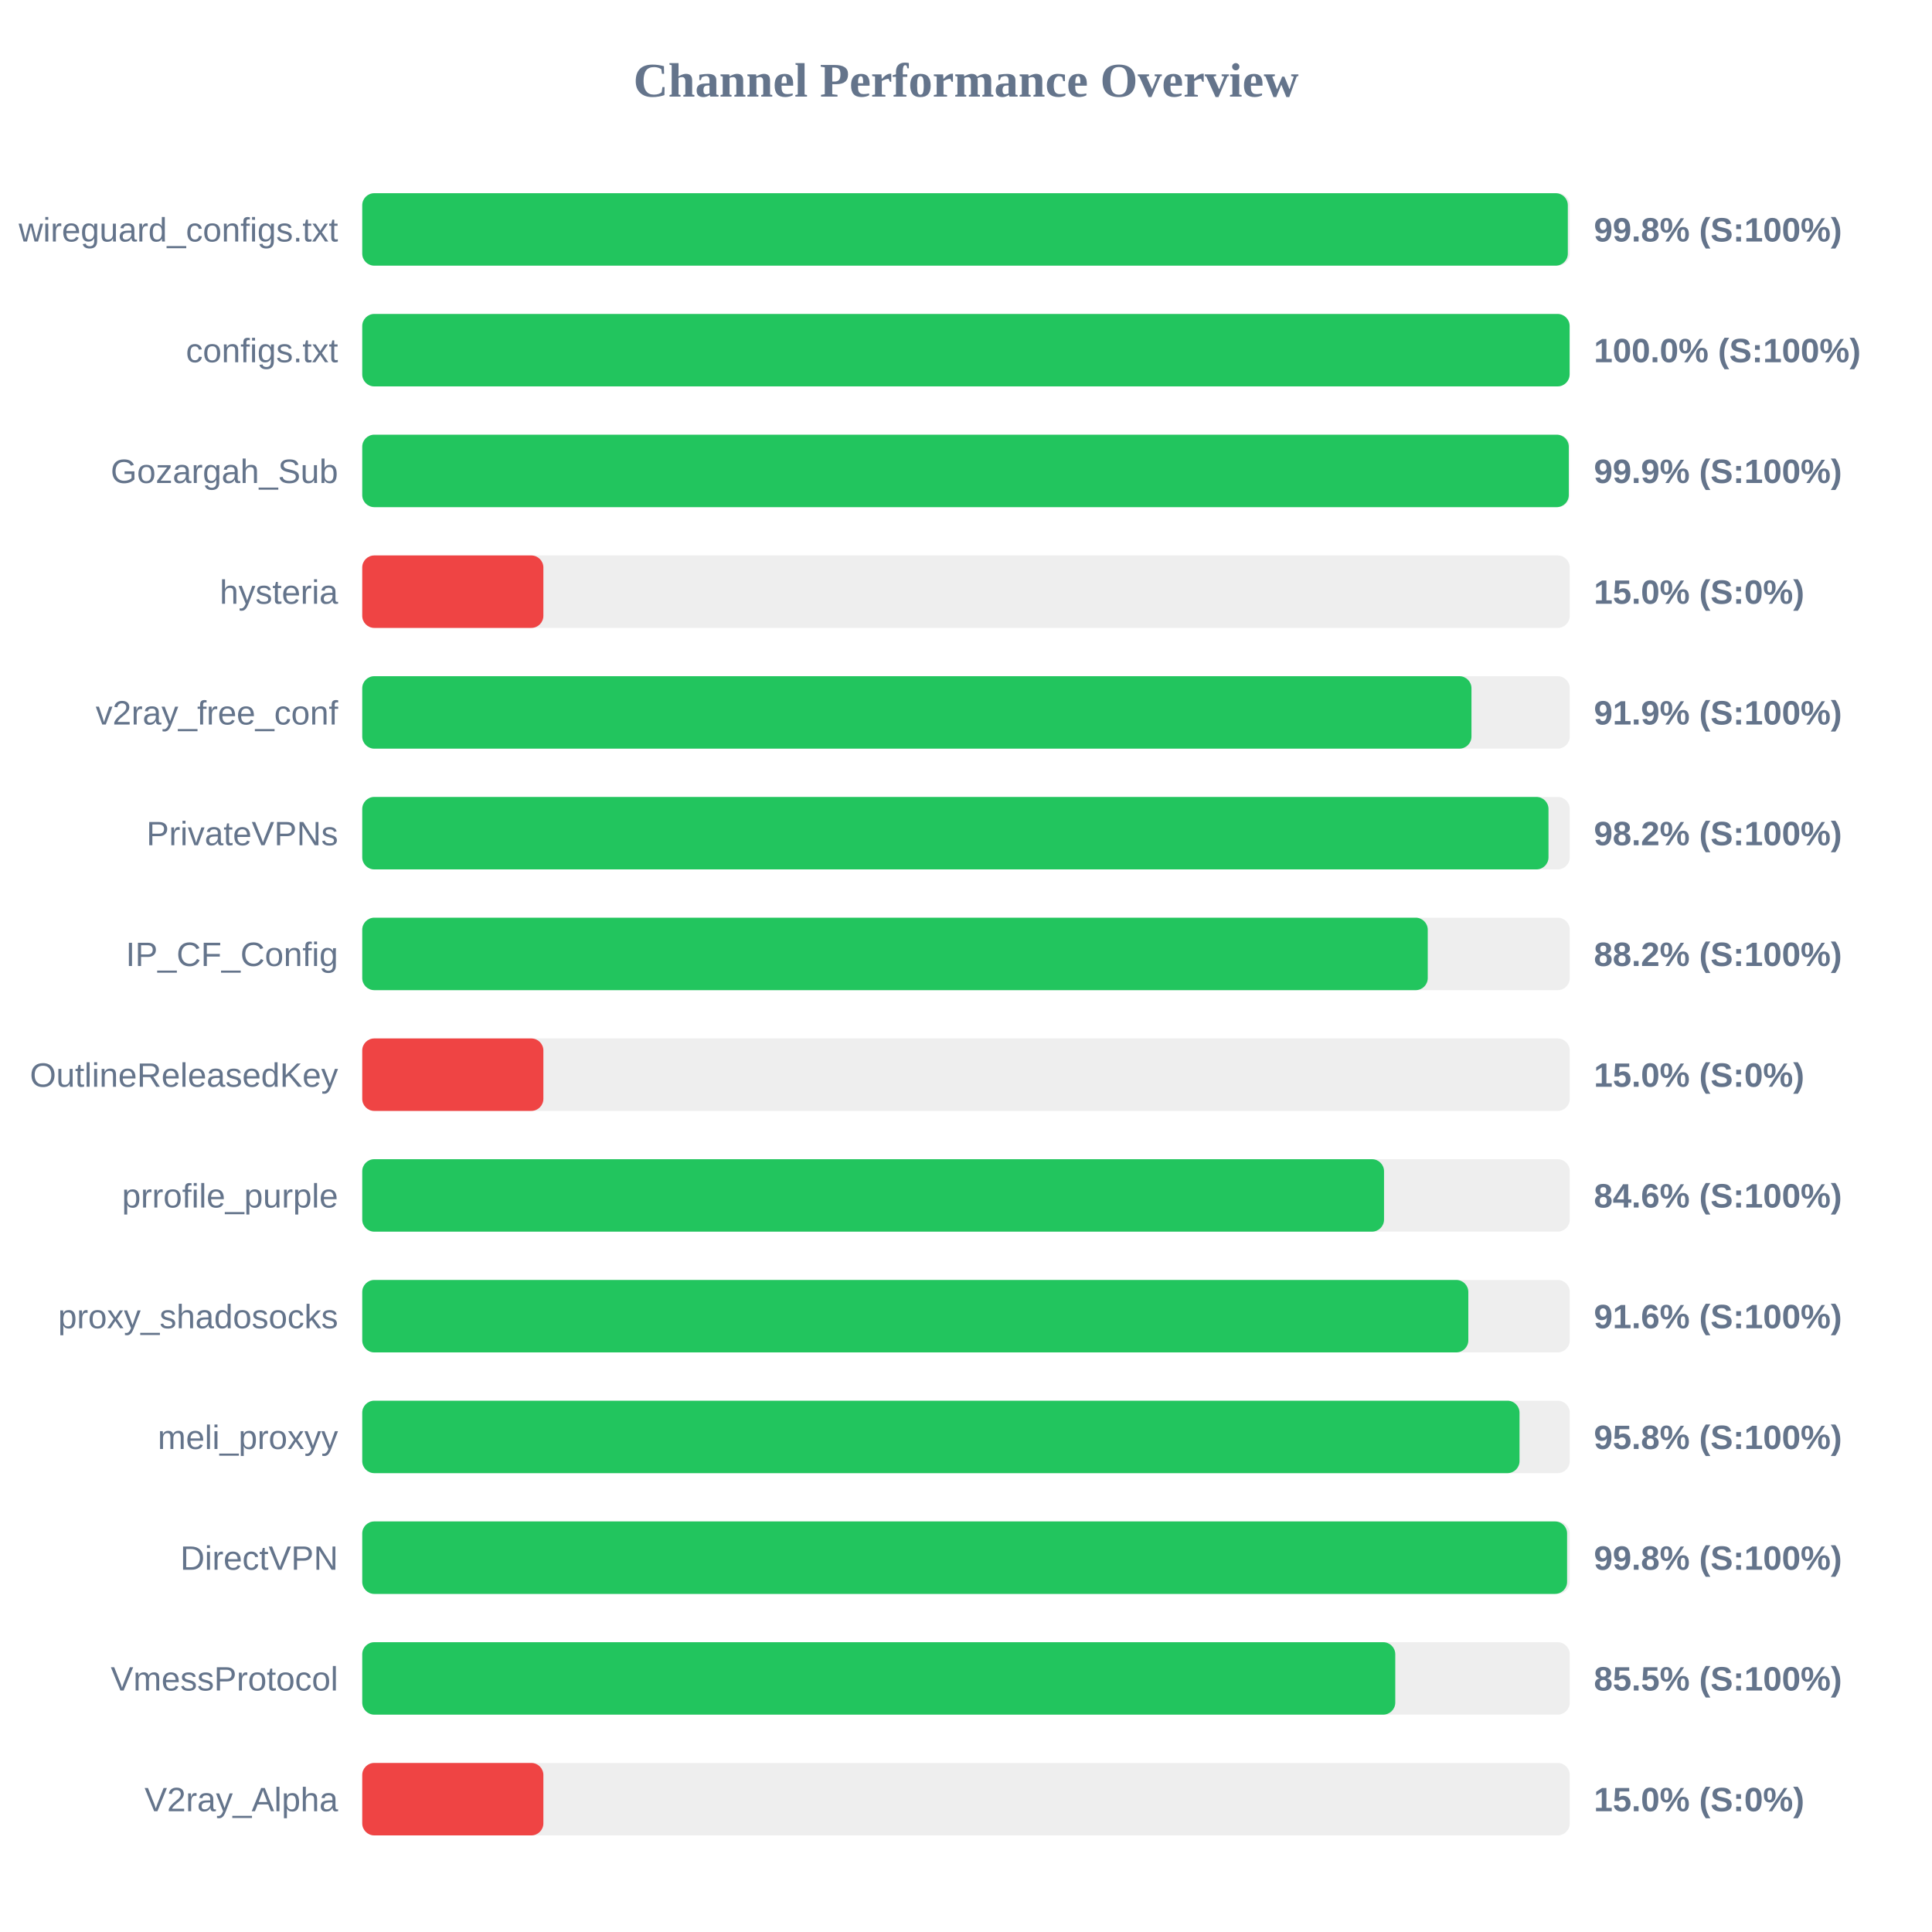
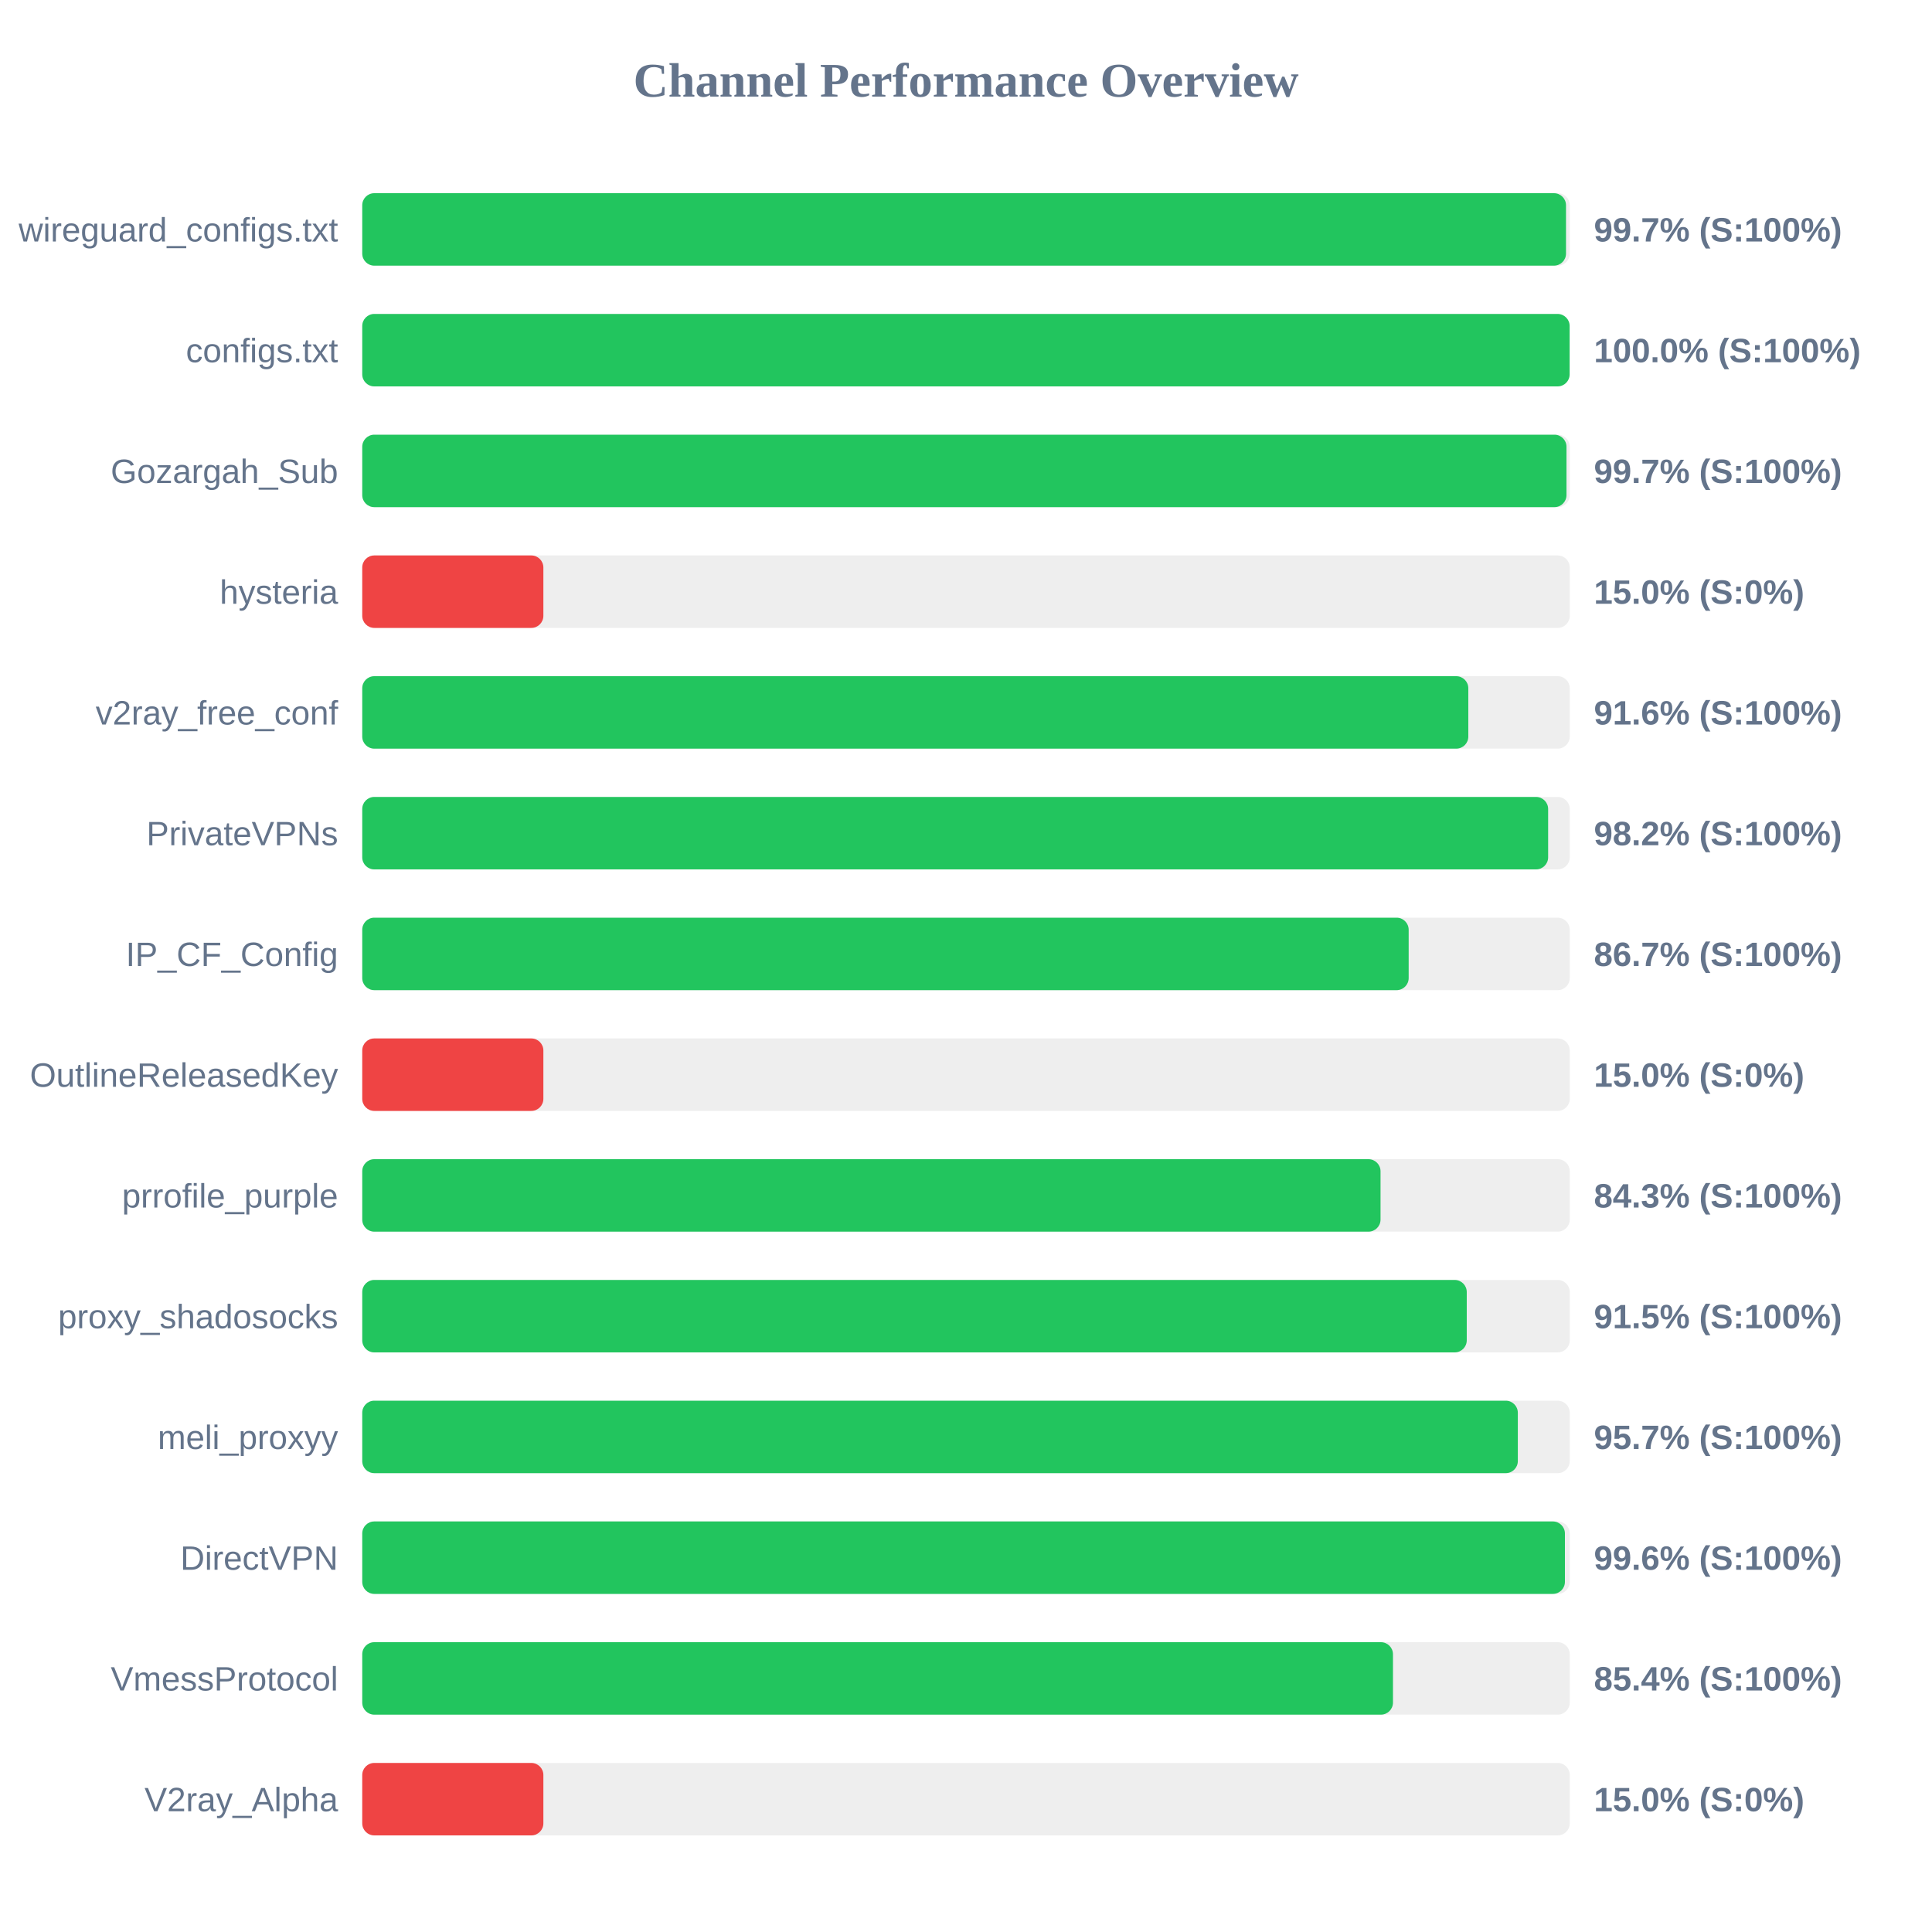
<svg xmlns="http://www.w3.org/2000/svg" width="800" height="800" version="1.1">
  <style>
        .row { font: 14px Arial; fill: #64748b; }
        .score { font: bold 14px Arial; fill: #64748b; }
    </style>
  <text x="400" y="40" text-anchor="middle" font-size="20px" font-weight="bold" fill="#64748b">Channel Performance Overview</text>
  <rect x="150" y="80" width="500" height="30" fill="#eee" rx="5" />
-   <rect x="150" y="80" width="499.2" height="30" fill="#22c55e" rx="5" />
+   <rect x="150" y="80" width="498.45" height="30" fill="#22c55e" rx="5" />
  <text x="140" y="100" text-anchor="end" class="row">wireguard_configs.txt</text>
-   <text x="660" y="100" text-anchor="start" class="score">99.8% (S:100%)</text>
+   <text x="660" y="100" text-anchor="start" class="score">99.7% (S:100%)</text>
  <rect x="150" y="130" width="500" height="30" fill="#eee" rx="5" />
  <rect x="150" y="130" width="499.95" height="30" fill="#22c55e" rx="5" />
  <text x="140" y="150" text-anchor="end" class="row">configs.txt</text>
  <text x="660" y="150" text-anchor="start" class="score">100.0% (S:100%)</text>
  <rect x="150" y="180" width="500" height="30" fill="#eee" rx="5" />
-   <rect x="150" y="180" width="499.6" height="30" fill="#22c55e" rx="5" />
+   <rect x="150" y="180" width="498.65" height="30" fill="#22c55e" rx="5" />
  <text x="140" y="200" text-anchor="end" class="row">Gozargah_Sub</text>
-   <text x="660" y="200" text-anchor="start" class="score">99.9% (S:100%)</text>
+   <text x="660" y="200" text-anchor="start" class="score">99.7% (S:100%)</text>
  <rect x="150" y="230" width="500" height="30" fill="#eee" rx="5" />
  <rect x="150" y="230" width="75.0" height="30" fill="#ef4444" rx="5" />
  <text x="140" y="250" text-anchor="end" class="row">hysteria</text>
  <text x="660" y="250" text-anchor="start" class="score">15.0% (S:0%)</text>
  <rect x="150" y="280" width="500" height="30" fill="#eee" rx="5" />
-   <rect x="150" y="280" width="459.3" height="30" fill="#22c55e" rx="5" />
+   <rect x="150" y="280" width="458.0" height="30" fill="#22c55e" rx="5" />
  <text x="140" y="300" text-anchor="end" class="row">v2ray_free_conf</text>
-   <text x="660" y="300" text-anchor="start" class="score">91.9% (S:100%)</text>
+   <text x="660" y="300" text-anchor="start" class="score">91.6% (S:100%)</text>
  <rect x="150" y="330" width="500" height="30" fill="#eee" rx="5" />
-   <rect x="150" y="330" width="491.2" height="30" fill="#22c55e" rx="5" />
+   <rect x="150" y="330" width="491.05" height="30" fill="#22c55e" rx="5" />
  <text x="140" y="350" text-anchor="end" class="row">PrivateVPNs</text>
  <text x="660" y="350" text-anchor="start" class="score">98.2% (S:100%)</text>
  <rect x="150" y="380" width="500" height="30" fill="#eee" rx="5" />
-   <rect x="150" y="380" width="441.2" height="30" fill="#22c55e" rx="5" />
+   <rect x="150" y="380" width="433.3" height="30" fill="#22c55e" rx="5" />
  <text x="140" y="400" text-anchor="end" class="row">IP_CF_Config</text>
-   <text x="660" y="400" text-anchor="start" class="score">88.2% (S:100%)</text>
+   <text x="660" y="400" text-anchor="start" class="score">86.7% (S:100%)</text>
  <rect x="150" y="430" width="500" height="30" fill="#eee" rx="5" />
  <rect x="150" y="430" width="75.0" height="30" fill="#ef4444" rx="5" />
  <text x="140" y="450" text-anchor="end" class="row">OutlineReleasedKey</text>
  <text x="660" y="450" text-anchor="start" class="score">15.0% (S:0%)</text>
  <rect x="150" y="480" width="500" height="30" fill="#eee" rx="5" />
-   <rect x="150" y="480" width="423.1" height="30" fill="#22c55e" rx="5" />
+   <rect x="150" y="480" width="421.65" height="30" fill="#22c55e" rx="5" />
  <text x="140" y="500" text-anchor="end" class="row">prrofile_purple</text>
-   <text x="660" y="500" text-anchor="start" class="score">84.6% (S:100%)</text>
+   <text x="660" y="500" text-anchor="start" class="score">84.3% (S:100%)</text>
  <rect x="150" y="530" width="500" height="30" fill="#eee" rx="5" />
-   <rect x="150" y="530" width="458.0" height="30" fill="#22c55e" rx="5" />
+   <rect x="150" y="530" width="457.35" height="30" fill="#22c55e" rx="5" />
  <text x="140" y="550" text-anchor="end" class="row">proxy_shadosocks</text>
-   <text x="660" y="550" text-anchor="start" class="score">91.6% (S:100%)</text>
+   <text x="660" y="550" text-anchor="start" class="score">91.5% (S:100%)</text>
  <rect x="150" y="580" width="500" height="30" fill="#eee" rx="5" />
-   <rect x="150" y="580" width="479.2" height="30" fill="#22c55e" rx="5" />
+   <rect x="150" y="580" width="478.5" height="30" fill="#22c55e" rx="5" />
  <text x="140" y="600" text-anchor="end" class="row">meli_proxyy</text>
-   <text x="660" y="600" text-anchor="start" class="score">95.8% (S:100%)</text>
+   <text x="660" y="600" text-anchor="start" class="score">95.7% (S:100%)</text>
  <rect x="150" y="630" width="500" height="30" fill="#eee" rx="5" />
-   <rect x="150" y="630" width="498.9" height="30" fill="#22c55e" rx="5" />
+   <rect x="150" y="630" width="498.0" height="30" fill="#22c55e" rx="5" />
  <text x="140" y="650" text-anchor="end" class="row">DirectVPN</text>
-   <text x="660" y="650" text-anchor="start" class="score">99.8% (S:100%)</text>
+   <text x="660" y="650" text-anchor="start" class="score">99.6% (S:100%)</text>
  <rect x="150" y="680" width="500" height="30" fill="#eee" rx="5" />
-   <rect x="150" y="680" width="427.75" height="30" fill="#22c55e" rx="5" />
+   <rect x="150" y="680" width="426.8" height="30" fill="#22c55e" rx="5" />
  <text x="140" y="700" text-anchor="end" class="row">VmessProtocol</text>
-   <text x="660" y="700" text-anchor="start" class="score">85.5% (S:100%)</text>
+   <text x="660" y="700" text-anchor="start" class="score">85.4% (S:100%)</text>
  <rect x="150" y="730" width="500" height="30" fill="#eee" rx="5" />
  <rect x="150" y="730" width="75.0" height="30" fill="#ef4444" rx="5" />
  <text x="140" y="750" text-anchor="end" class="row">V2ray_Alpha</text>
  <text x="660" y="750" text-anchor="start" class="score">15.0% (S:0%)</text>
</svg>
